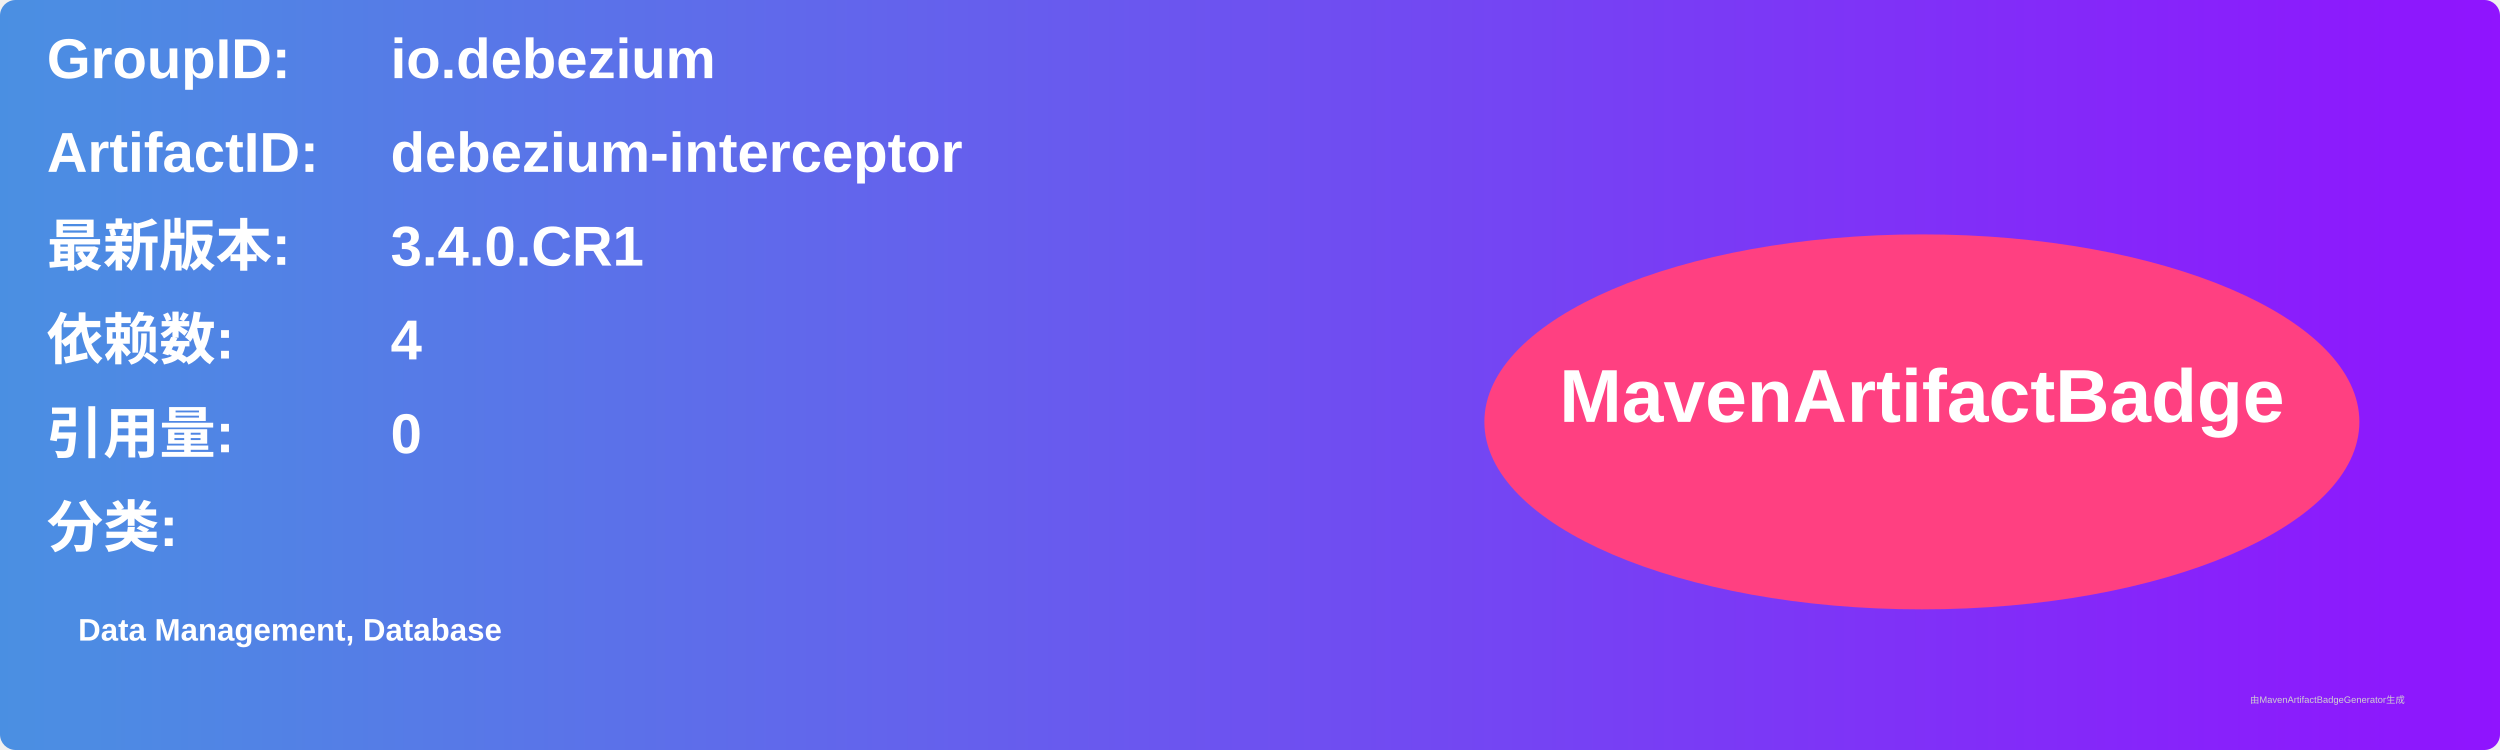
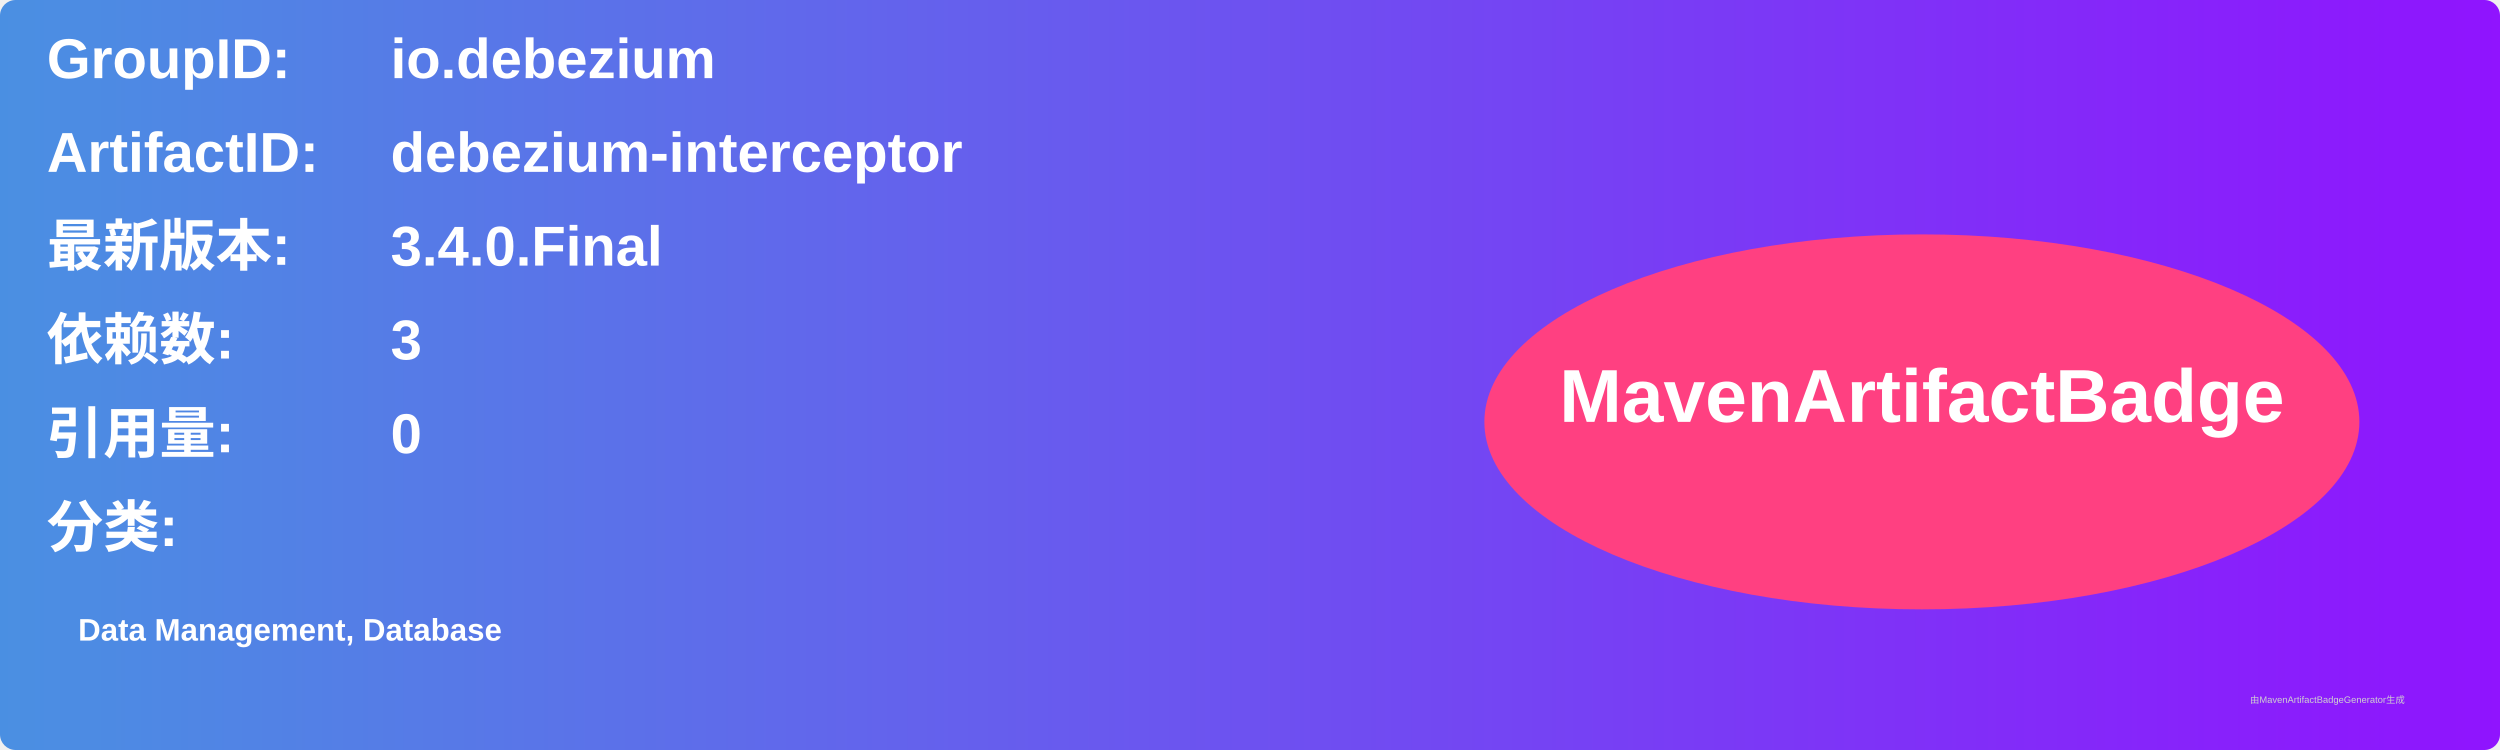
<svg xmlns="http://www.w3.org/2000/svg" width="800" height="240" viewBox="0 0 800 240">
  <linearGradient id="grad" x1="0%" y1="0%" x2="100%" y2="0%">
    <stop offset="0%" stop-color="#4a90e2" />
    <stop offset="100%" stop-color="#9013fe" />
  </linearGradient>
  <rect width="100%" height="100%" rx="5" ry="5" fill="url(#grad)" />
  <g transform="translate(15, 15)">
    <text x="0" y="10" font-family="Arial" font-size="18" fill="white" font-weight="bold" width="260">GroupID:</text>
    <text x="110" y="10" font-family="Arial" font-size="18" fill="white" font-weight="bold" width="460">io.debezium</text>
    <text x="0" y="40" font-family="Arial" font-size="18" fill="white" font-weight="bold" width="260">ArtifactID:</text>
    <text x="110" y="40" font-family="Arial" font-size="18" fill="white" font-weight="bold" width="460">debezium-interceptor</text>
    <text x="0" y="70" font-family="Arial" font-size="18" fill="white" font-weight="bold">最新版本:</text>
    <text x="110" y="70" font-family="Arial" font-size="18" fill="white" font-weight="bold">
-       <tspan font-weight="bold">3.4.0.CR1</tspan>
+       <tspan font-weight="bold">3.4.0.Final</tspan>
    </text>
    <text x="0" y="100" font-family="Arial" font-size="18" fill="white" font-weight="bold">依赖数: </text>
    <text x="110" y="100" font-family="Arial" font-size="18" fill="white">
-       <tspan font-weight="bold">4</tspan>
+       <tspan font-weight="bold">3</tspan>
    </text>
    <text x="0" y="130" font-family="Arial" font-size="18" fill="white" font-weight="bold">引用量: </text>
    <text x="110" y="130" font-family="Arial" font-size="18" fill="white">
      <tspan font-weight="bold">0</tspan>
    </text>
    <text x="0" y="160" font-family="Arial" font-size="18" fill="white" font-weight="bold">分类:</text>
    <text x="10" y="190" font-family="Arial" font-size="10" fill="white">
      <tspan font-weight="bold">Data Management, Database</tspan>
    </text>
    <ellipse cx="600" cy="120" rx="140" ry="60" fill="#ff4081" />
    <text x="600" y="120" text-anchor="middle" font-family="Arial" font-size="24" fill="white" font-weight="bold">MavenArtifactBadge</text>
  </g>
  <text x="720" y="225" font-family="Arial" font-size="3" fill="#d0d0d0">由MavenArtifactBadgeGenerator生成</text>
</svg>
